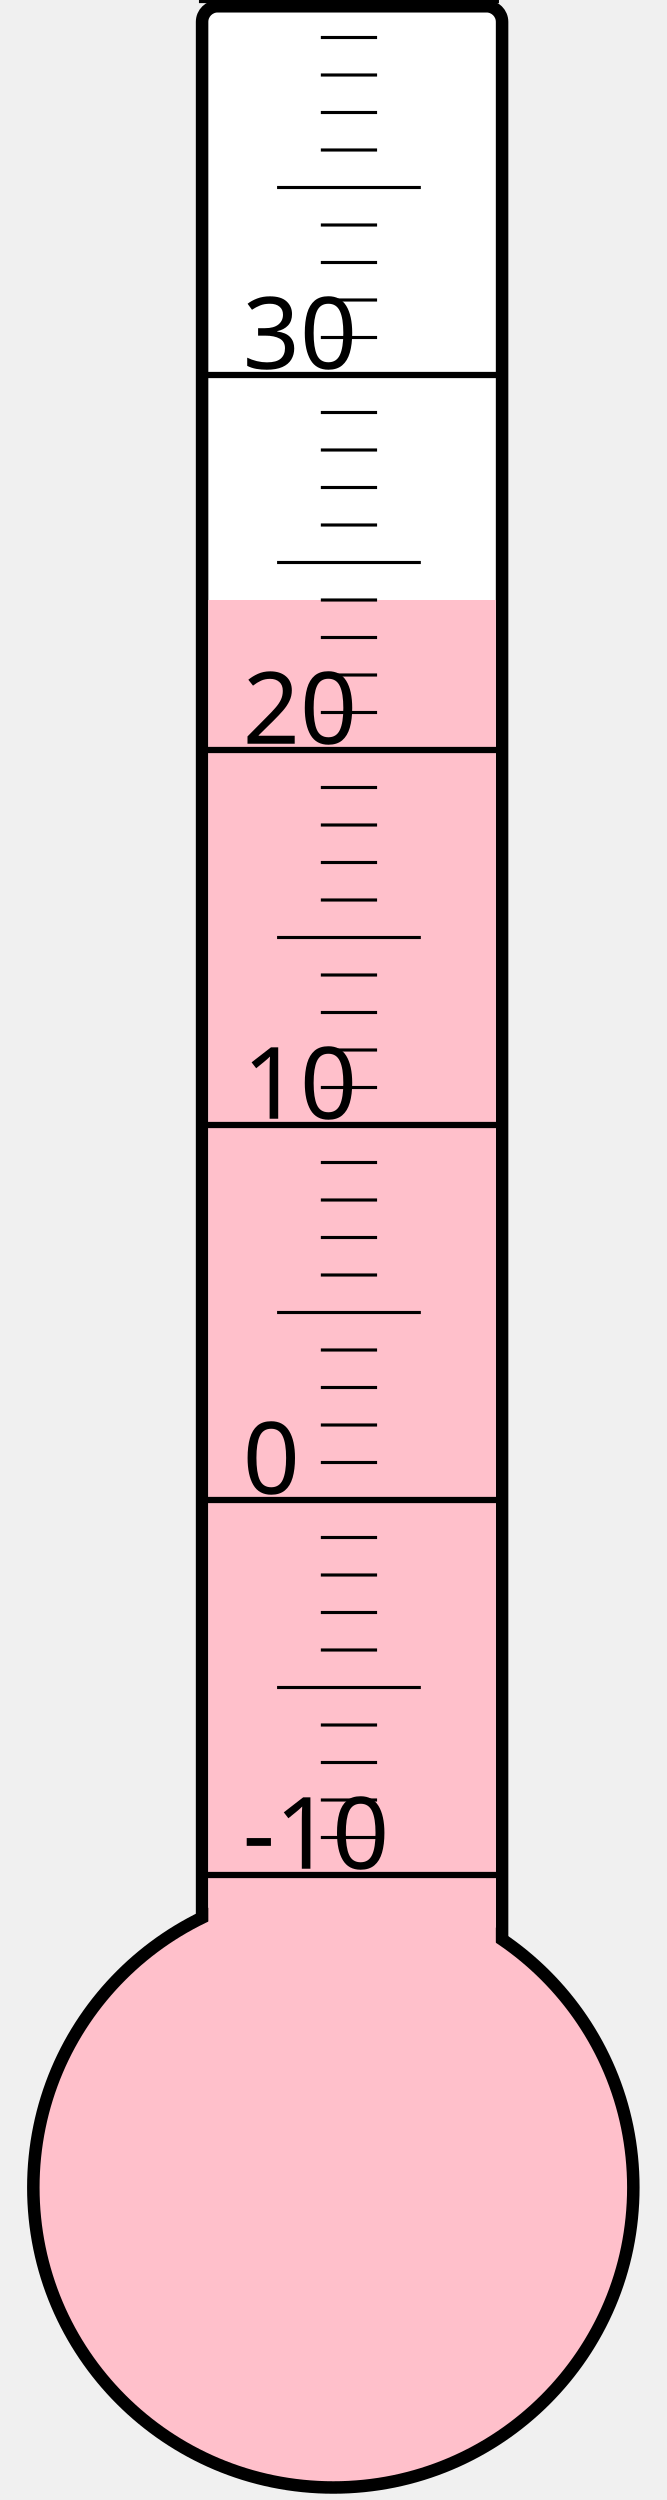
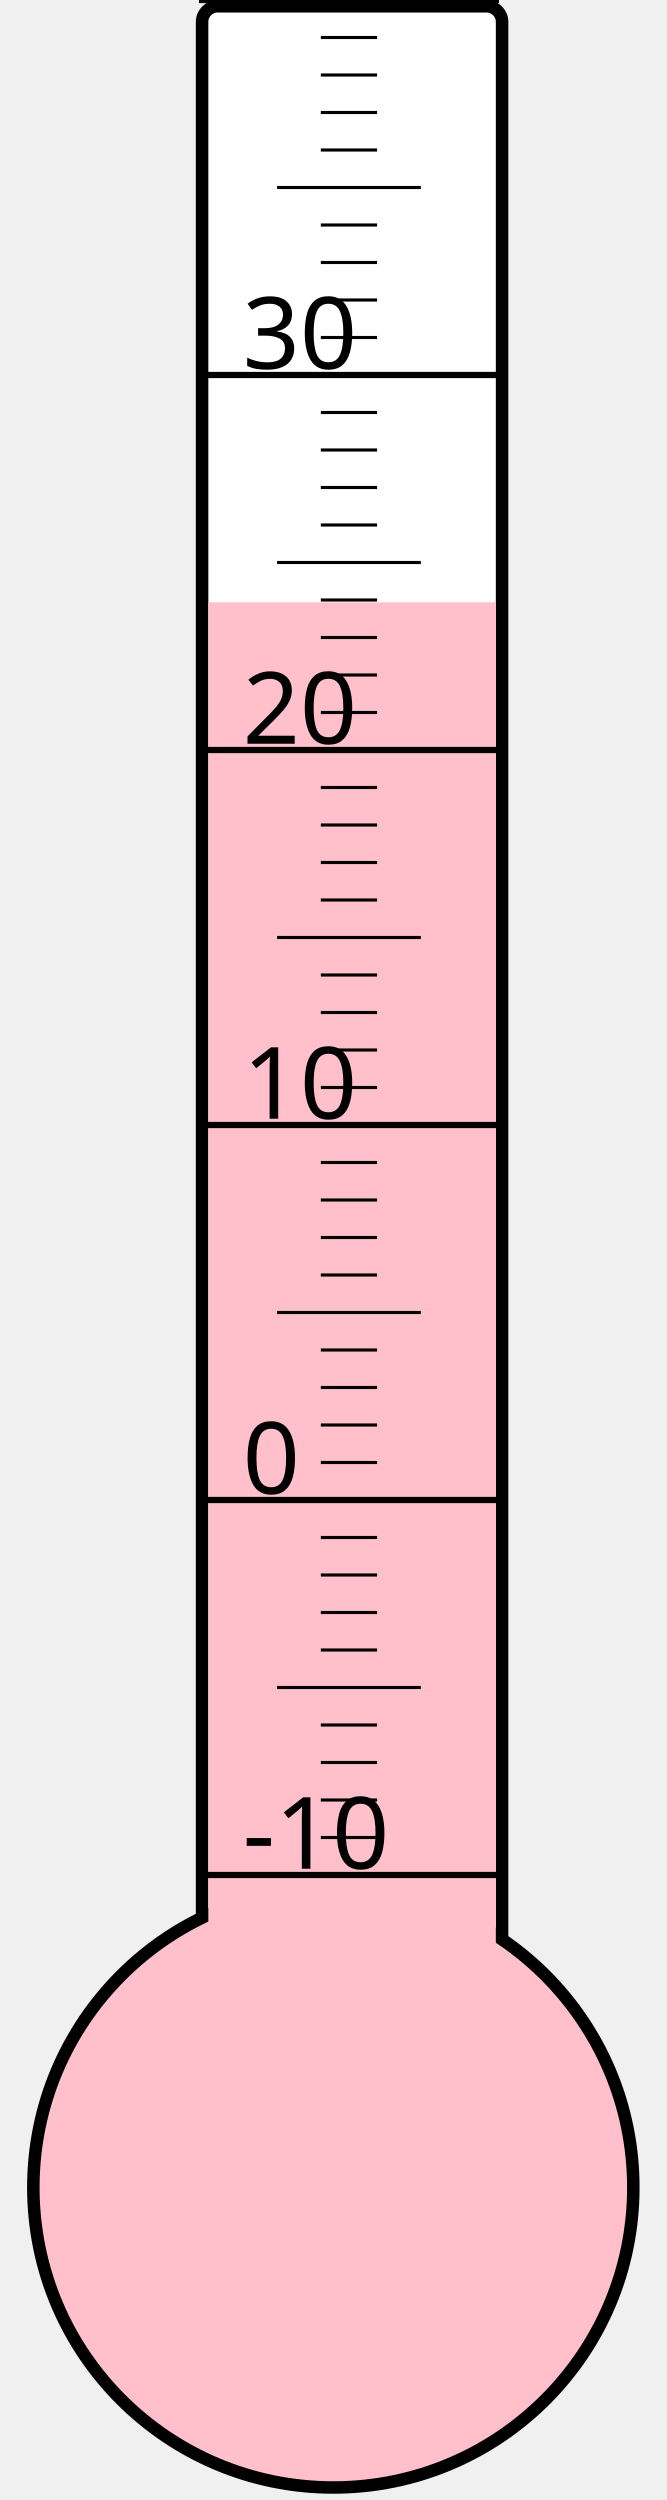
<svg xmlns="http://www.w3.org/2000/svg" width="40px" height="150px" viewBox="0 0 200 800">
  <rect width="200" height="800" x="0" y="0" style="fill: #ffffeb; fill-opacity: 0;" />
  <rect width="96" height="680" x="58" y="2" rx="5" ry="5" style="fill: white; fill-opacity: 1; stroke: black; stroke-width: 4;" />
  <circle cx="100" cy="700" r="96" style="fill: pink; stroke: black; stroke-width: 4;" />
-   <rect width="92" height="508.0" x="60" y="192.0" style="fill: pink; fill-opacity: 1; stroke-width: 0;" />
+   <rect width="92" height="507.25" x="60" y="192.75" style="fill: pink; fill-opacity: 1; stroke-width: 0;" />
  <text x="71" y="598" style="font-family: sans-serif; font-size: 24pt;">-10</text>
  <text x="71" y="478" style="font-family: sans-serif; font-size: 24pt;">0</text>
  <text x="71" y="358" style="font-family: sans-serif; font-size: 24pt;">10</text>
  <text x="71" y="238" style="font-family: sans-serif; font-size: 24pt;">20</text>
  <text x="71" y="118" style="font-family: sans-serif; font-size: 24pt;">30</text>
  <g style="stroke: black;">
    <line x1="57" y1="600" x2="153" y2="600" style="stroke-width: 2;" />
    <line x1="96" y1="588" x2="114" y2="588" style="stroke-width: 1;" />
    <line x1="96" y1="576" x2="114" y2="576" style="stroke-width: 1;" />
    <line x1="96" y1="564" x2="114" y2="564" style="stroke-width: 1;" />
    <line x1="96" y1="552" x2="114" y2="552" style="stroke-width: 1;" />
    <line x1="82" y1="540" x2="128" y2="540" style="stroke-width: 1;" />
    <line x1="96" y1="528" x2="114" y2="528" style="stroke-width: 1;" />
    <line x1="96" y1="516" x2="114" y2="516" style="stroke-width: 1;" />
    <line x1="96" y1="504" x2="114" y2="504" style="stroke-width: 1;" />
    <line x1="96" y1="492" x2="114" y2="492" style="stroke-width: 1;" />
    <line x1="57" y1="480" x2="153" y2="480" style="stroke-width: 2;" />
    <line x1="96" y1="468" x2="114" y2="468" style="stroke-width: 1;" />
    <line x1="96" y1="456" x2="114" y2="456" style="stroke-width: 1;" />
    <line x1="96" y1="444" x2="114" y2="444" style="stroke-width: 1;" />
    <line x1="96" y1="432" x2="114" y2="432" style="stroke-width: 1;" />
    <line x1="82" y1="420" x2="128" y2="420" style="stroke-width: 1;" />
    <line x1="96" y1="408" x2="114" y2="408" style="stroke-width: 1;" />
    <line x1="96" y1="396" x2="114" y2="396" style="stroke-width: 1;" />
    <line x1="96" y1="384" x2="114" y2="384" style="stroke-width: 1;" />
    <line x1="96" y1="372" x2="114" y2="372" style="stroke-width: 1;" />
    <line x1="57" y1="360" x2="153" y2="360" style="stroke-width: 2;" />
    <line x1="96" y1="348" x2="114" y2="348" style="stroke-width: 1;" />
    <line x1="96" y1="336" x2="114" y2="336" style="stroke-width: 1;" />
    <line x1="96" y1="324" x2="114" y2="324" style="stroke-width: 1;" />
    <line x1="96" y1="312" x2="114" y2="312" style="stroke-width: 1;" />
    <line x1="82" y1="300" x2="128" y2="300" style="stroke-width: 1;" />
    <line x1="96" y1="288" x2="114" y2="288" style="stroke-width: 1;" />
    <line x1="96" y1="276" x2="114" y2="276" style="stroke-width: 1;" />
    <line x1="96" y1="264" x2="114" y2="264" style="stroke-width: 1;" />
    <line x1="96" y1="252" x2="114" y2="252" style="stroke-width: 1;" />
    <line x1="57" y1="240" x2="153" y2="240" style="stroke-width: 2;" />
    <line x1="96" y1="228" x2="114" y2="228" style="stroke-width: 1;" />
    <line x1="96" y1="216" x2="114" y2="216" style="stroke-width: 1;" />
    <line x1="96" y1="204" x2="114" y2="204" style="stroke-width: 1;" />
    <line x1="96" y1="192" x2="114" y2="192" style="stroke-width: 1;" />
    <line x1="82" y1="180" x2="128" y2="180" style="stroke-width: 1;" />
    <line x1="96" y1="168" x2="114" y2="168" style="stroke-width: 1;" />
    <line x1="96" y1="156" x2="114" y2="156" style="stroke-width: 1;" />
    <line x1="96" y1="144" x2="114" y2="144" style="stroke-width: 1;" />
    <line x1="96" y1="132" x2="114" y2="132" style="stroke-width: 1;" />
    <line x1="57" y1="120" x2="153" y2="120" style="stroke-width: 2;" />
    <line x1="96" y1="108" x2="114" y2="108" style="stroke-width: 1;" />
    <line x1="96" y1="96" x2="114" y2="96" style="stroke-width: 1;" />
    <line x1="96" y1="84" x2="114" y2="84" style="stroke-width: 1;" />
    <line x1="96" y1="72" x2="114" y2="72" style="stroke-width: 1;" />
    <line x1="82" y1="60" x2="128" y2="60" style="stroke-width: 1;" />
    <line x1="96" y1="48" x2="114" y2="48" style="stroke-width: 1;" />
    <line x1="96" y1="36" x2="114" y2="36" style="stroke-width: 1;" />
    <line x1="96" y1="24" x2="114" y2="24" style="stroke-width: 1;" />
    <line x1="96" y1="12" x2="114" y2="12" style="stroke-width: 1;" />
    <line x1="57" y1="0" x2="153" y2="0" style="stroke-width: 2;" />
  </g>
</svg>
